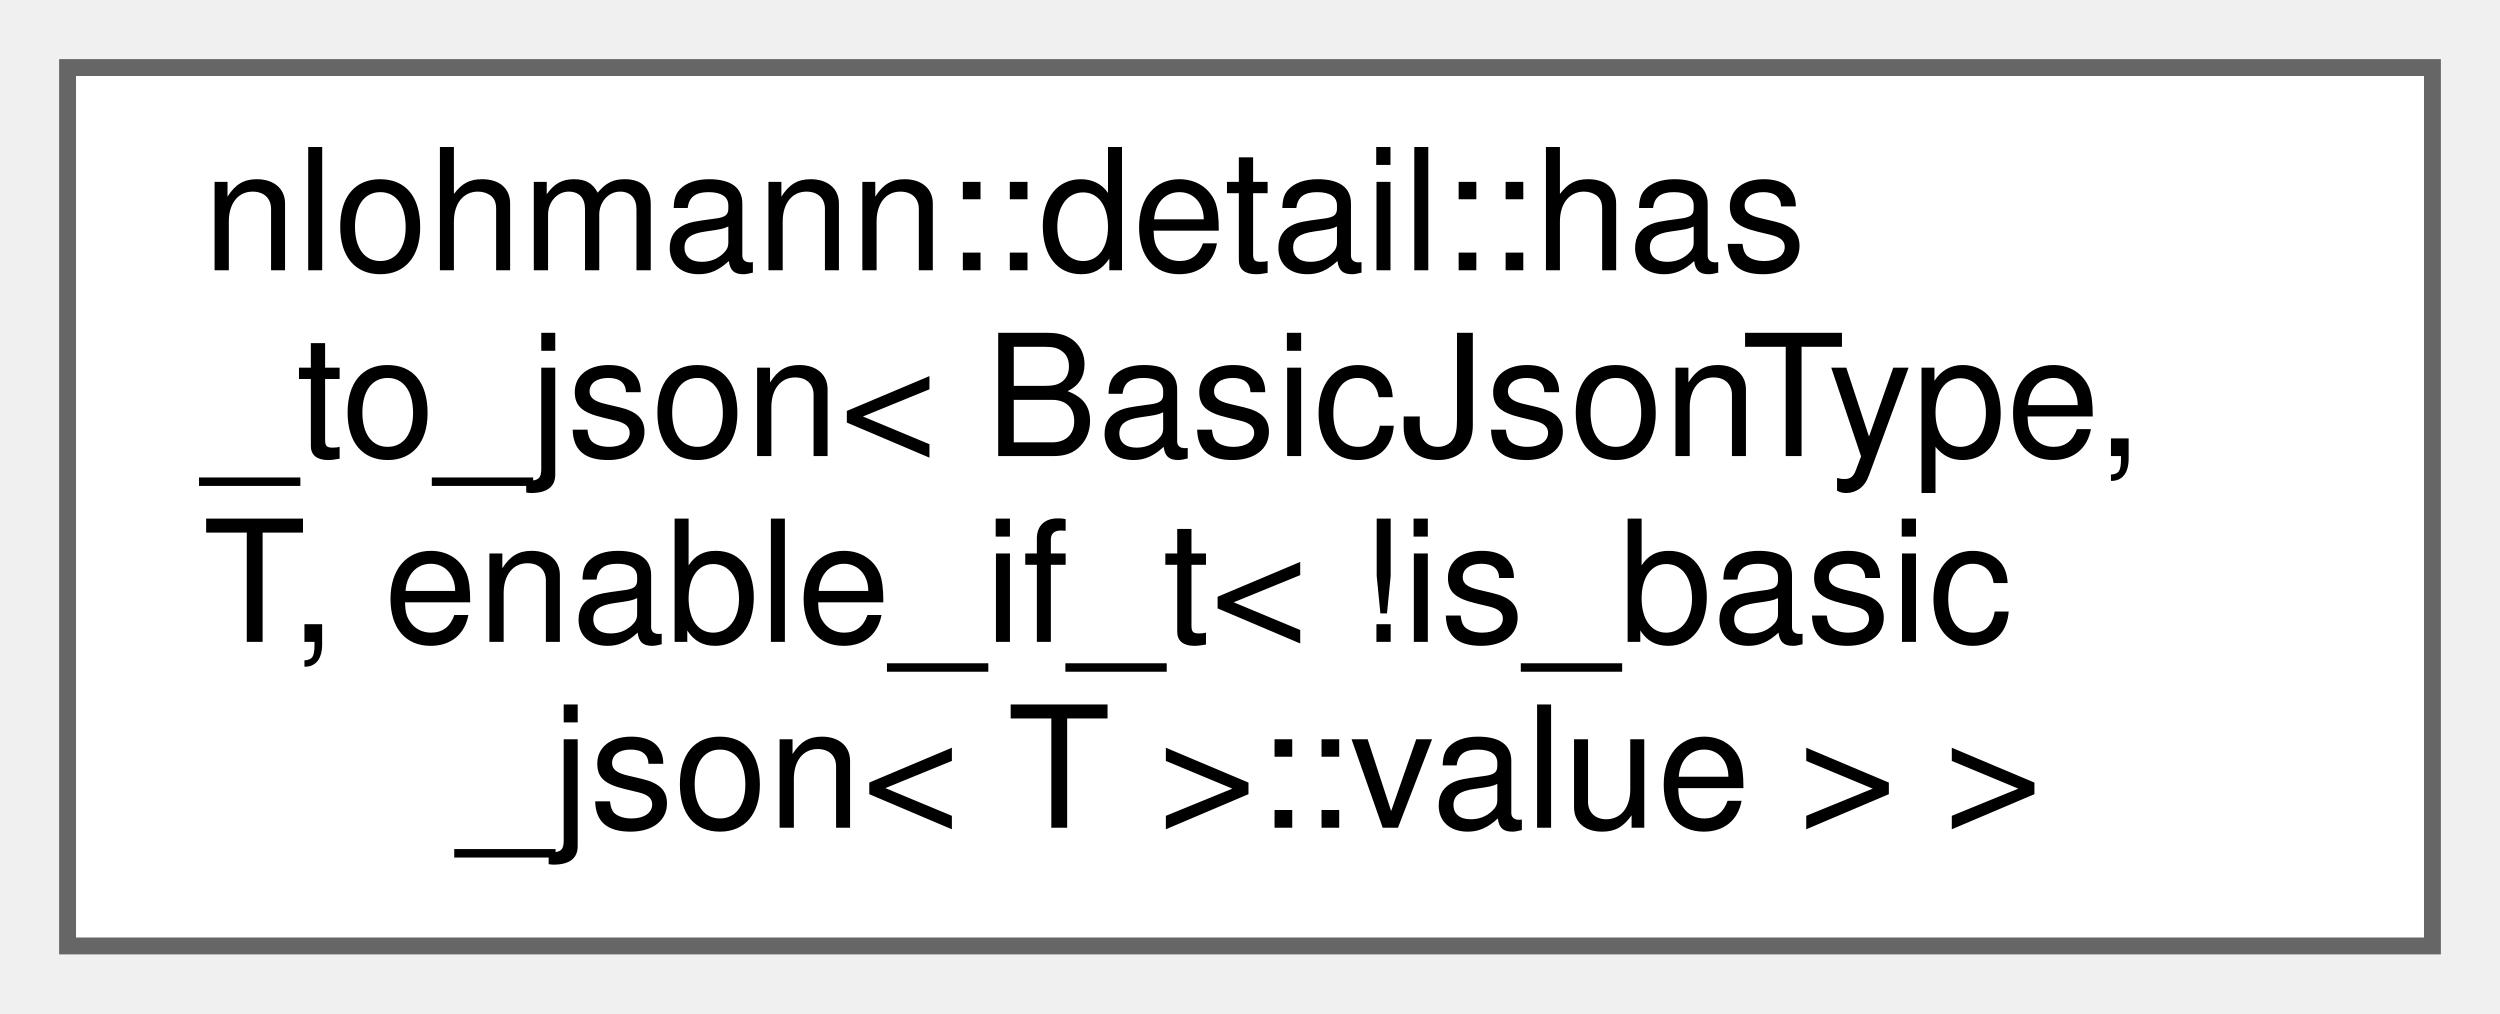
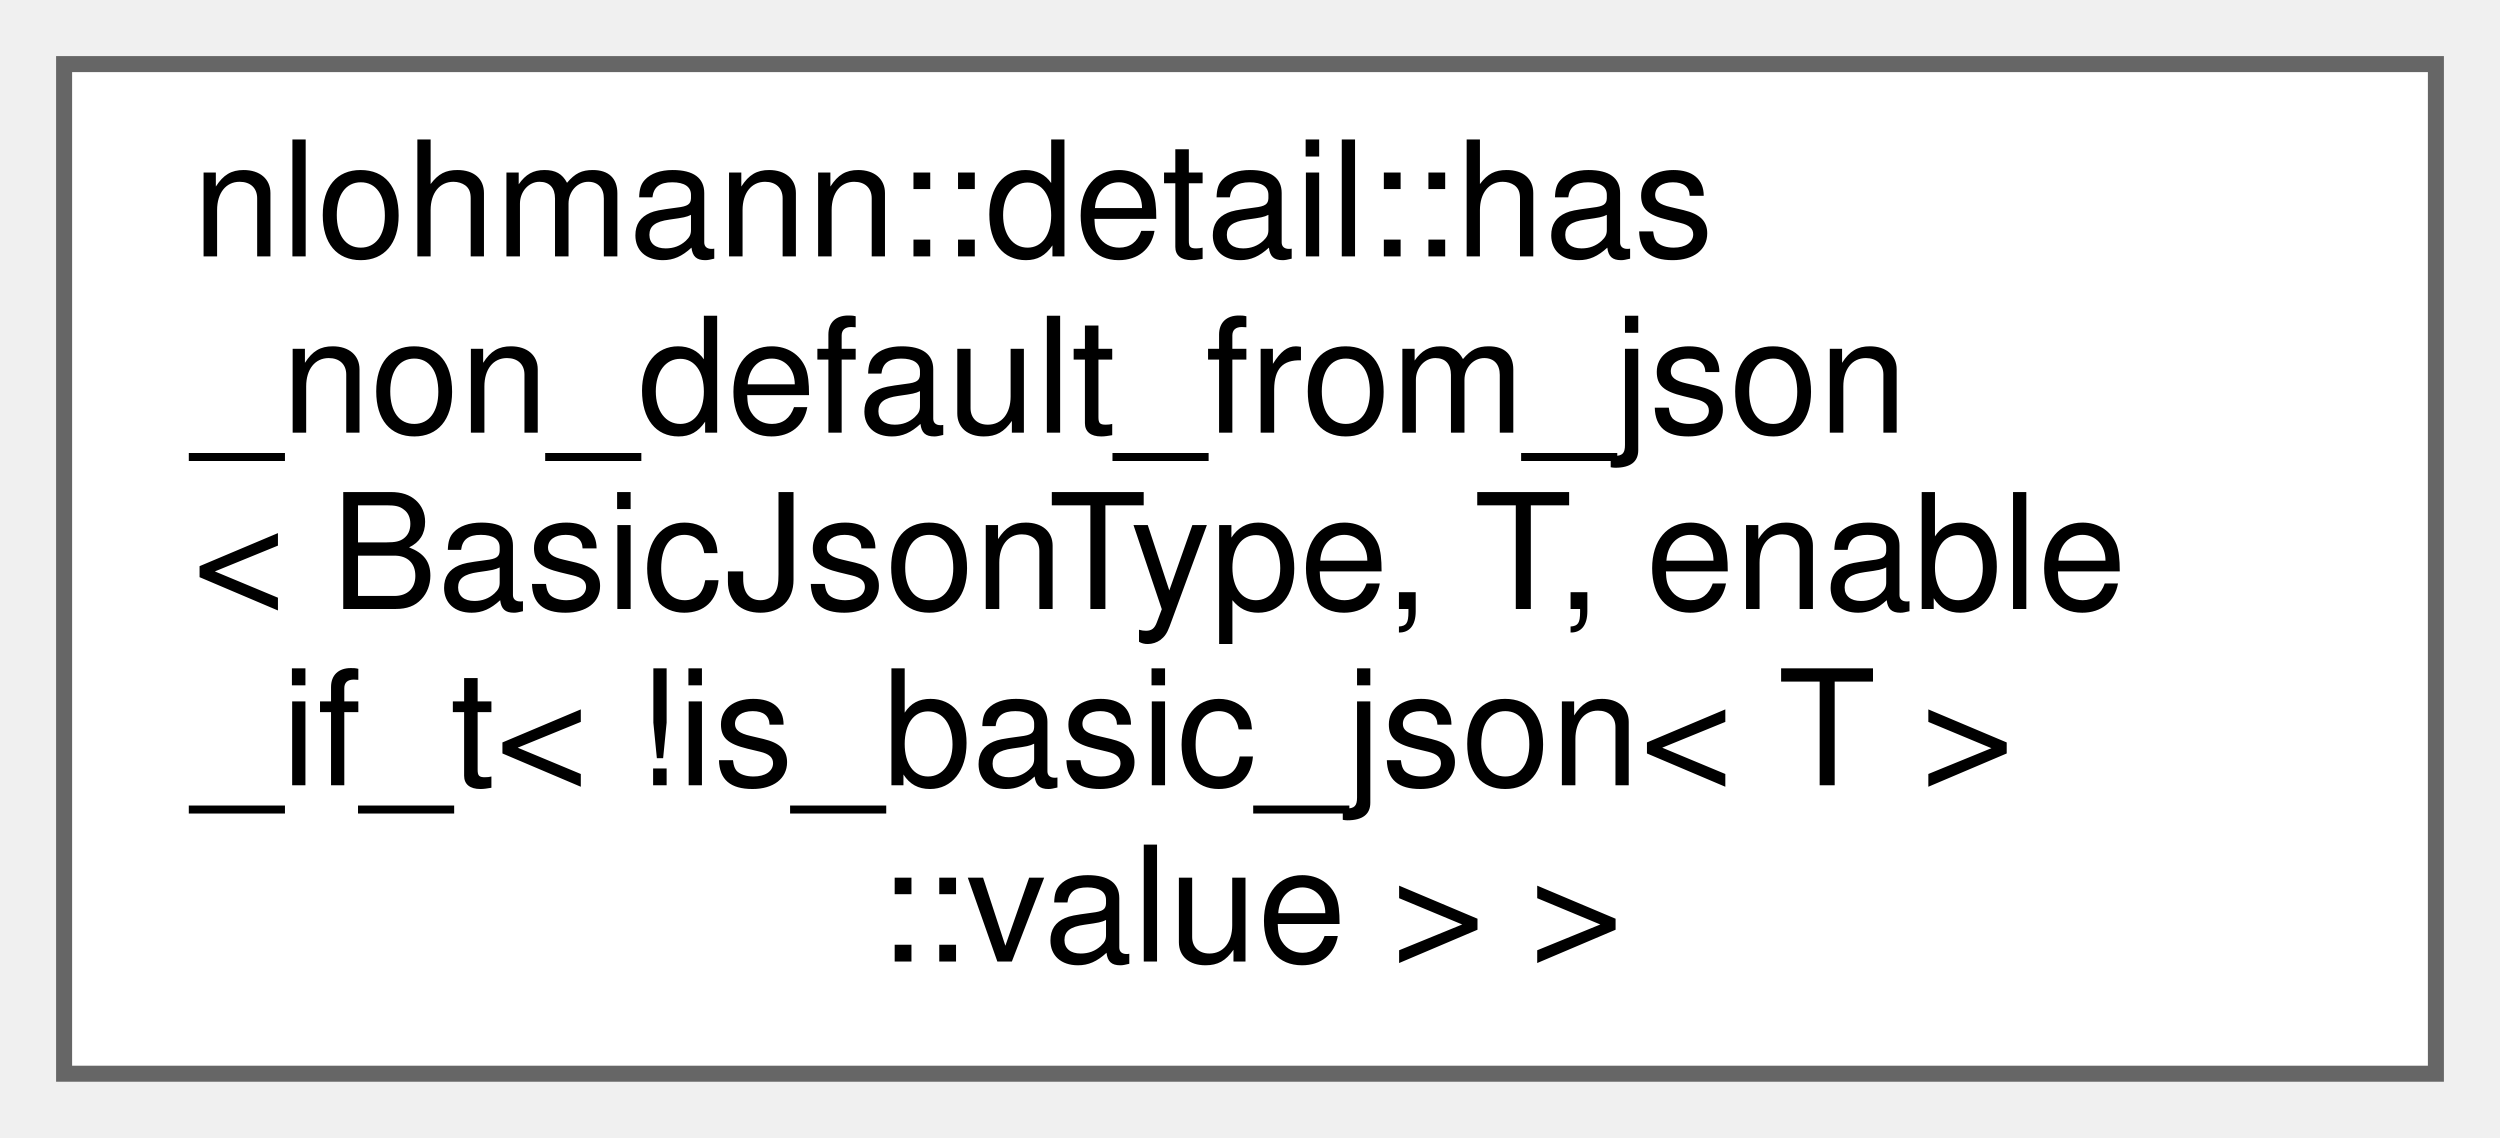
- <svg xmlns="http://www.w3.org/2000/svg" xmlns:xlink="http://www.w3.org/1999/xlink" width="148pt" height="60pt" viewBox="0.00 0.00 148.00 60.00">
-   <g id="graph0" class="graph" transform="scale(1 1) rotate(0) translate(4 56)">
+ <svg xmlns="http://www.w3.org/2000/svg" xmlns:xlink="http://www.w3.org/1999/xlink" width="156pt" height="71pt" viewBox="0.00 0.00 156.00 71.00">
+   <g id="graph0" class="graph" transform="scale(1 1) rotate(0) translate(4 67)">
    <g id="Node000000" class="node">
      <g id="a_Node000000">
-         <a xlink:href="structnlohmann_1_1detail_1_1has__to__json_3_01BasicJsonType_00_01T_00_01enable__if__t_3_01_9is__4a8838c1c30336126696a126041e661c.html" target="_top" xlink:title=" ">
-           <polygon fill="white" stroke="#666666" points="140,-52 0,-52 0,0 140,0 140,-52" />
-           <text text-anchor="start" x="8" y="-40" font-family="Helvetica,sans-Serif" font-size="10.00">nlohmann::detail::has</text>
-           <text text-anchor="start" x="8" y="-29" font-family="Helvetica,sans-Serif" font-size="10.00">_to_json&lt; BasicJsonType,</text>
-           <text text-anchor="start" x="8" y="-18" font-family="Helvetica,sans-Serif" font-size="10.00"> T, enable_if_t&lt; !is_basic</text>
-           <text text-anchor="middle" x="70" y="-7" font-family="Helvetica,sans-Serif" font-size="10.00">_json&lt; T &gt;::value &gt; &gt;</text>
+         <a xlink:href="structnlohmann_1_1detail_1_1has__non__default__from__json_3_01BasicJsonType_00_01T_00_01enable__b7a8cd863889b54d1139b207b4233111.html" target="_top" xlink:title=" ">
+           <polygon fill="white" stroke="#666666" points="148,-63 0,-63 0,0 148,0 148,-63" />
+           <text text-anchor="start" x="8" y="-51" font-family="Helvetica,sans-Serif" font-size="10.00">nlohmann::detail::has</text>
+           <text text-anchor="start" x="8" y="-40" font-family="Helvetica,sans-Serif" font-size="10.00">_non_default_from_json</text>
+           <text text-anchor="start" x="8" y="-29" font-family="Helvetica,sans-Serif" font-size="10.00">&lt; BasicJsonType, T, enable</text>
+           <text text-anchor="start" x="8" y="-18" font-family="Helvetica,sans-Serif" font-size="10.00">_if_t&lt; !is_basic_json&lt; T &gt;</text>
+           <text text-anchor="middle" x="74" y="-7" font-family="Helvetica,sans-Serif" font-size="10.00">::value &gt; &gt;</text>
        </a>
      </g>
    </g>
  </g>
</svg>
